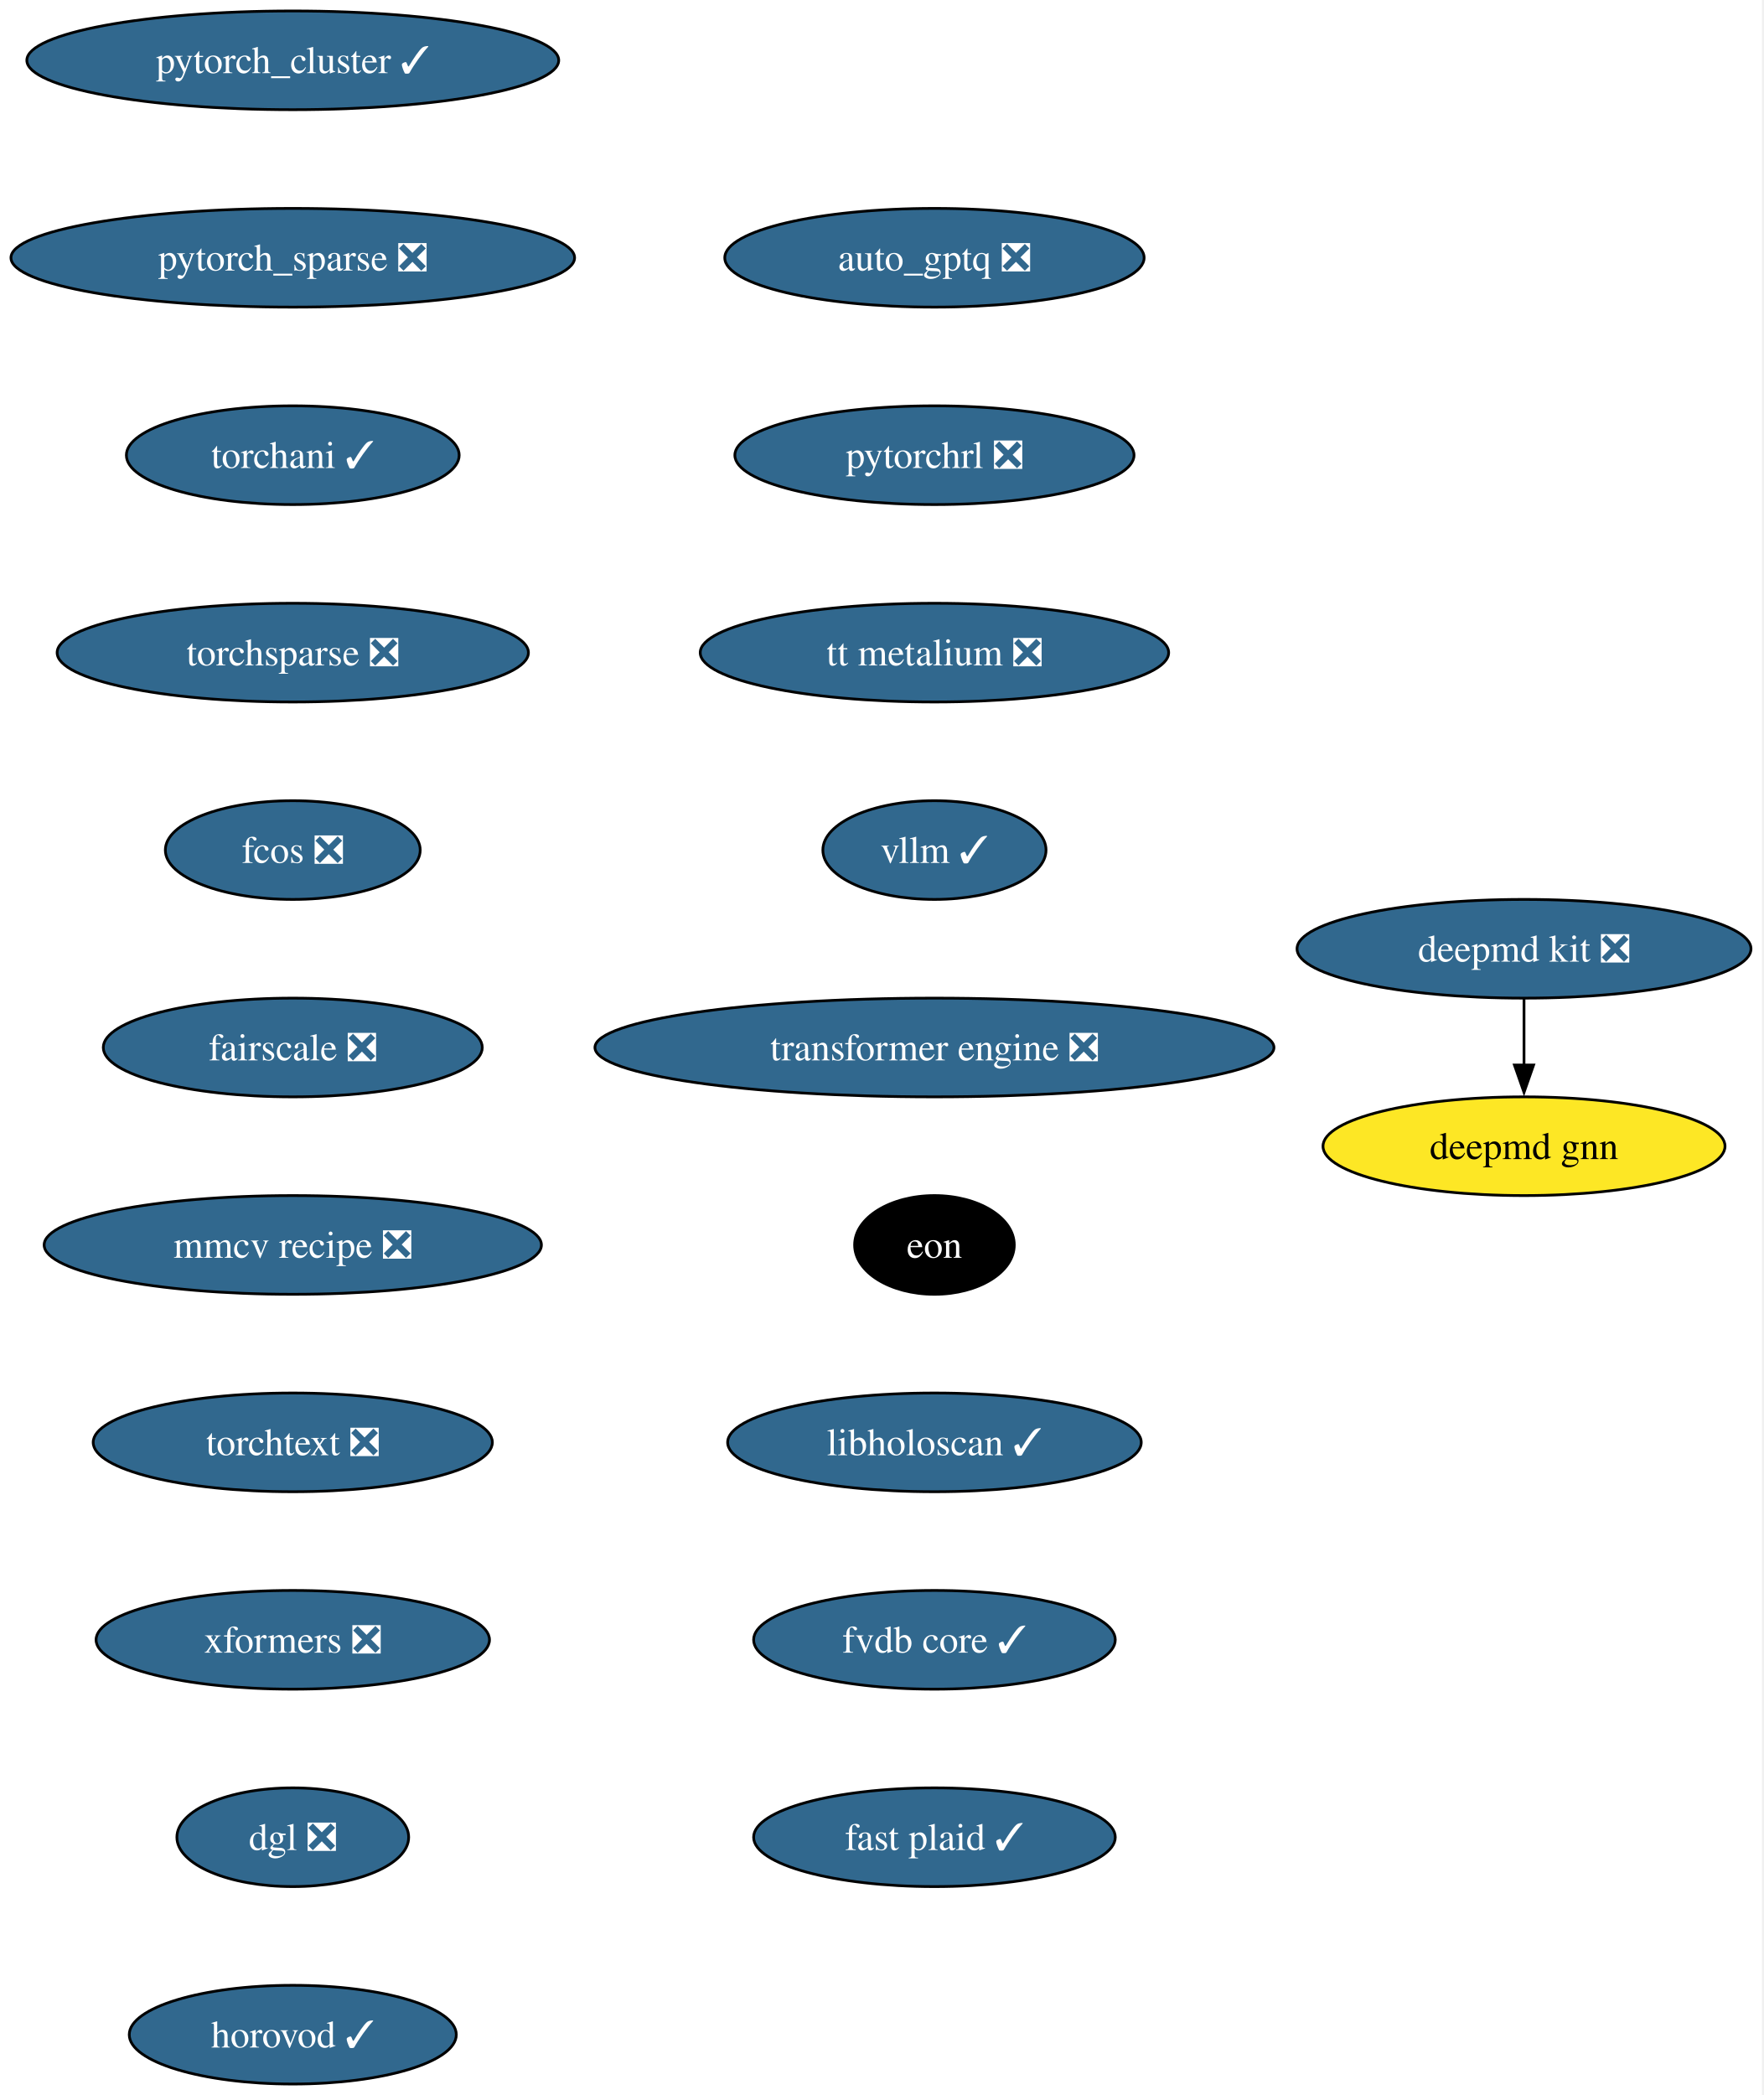
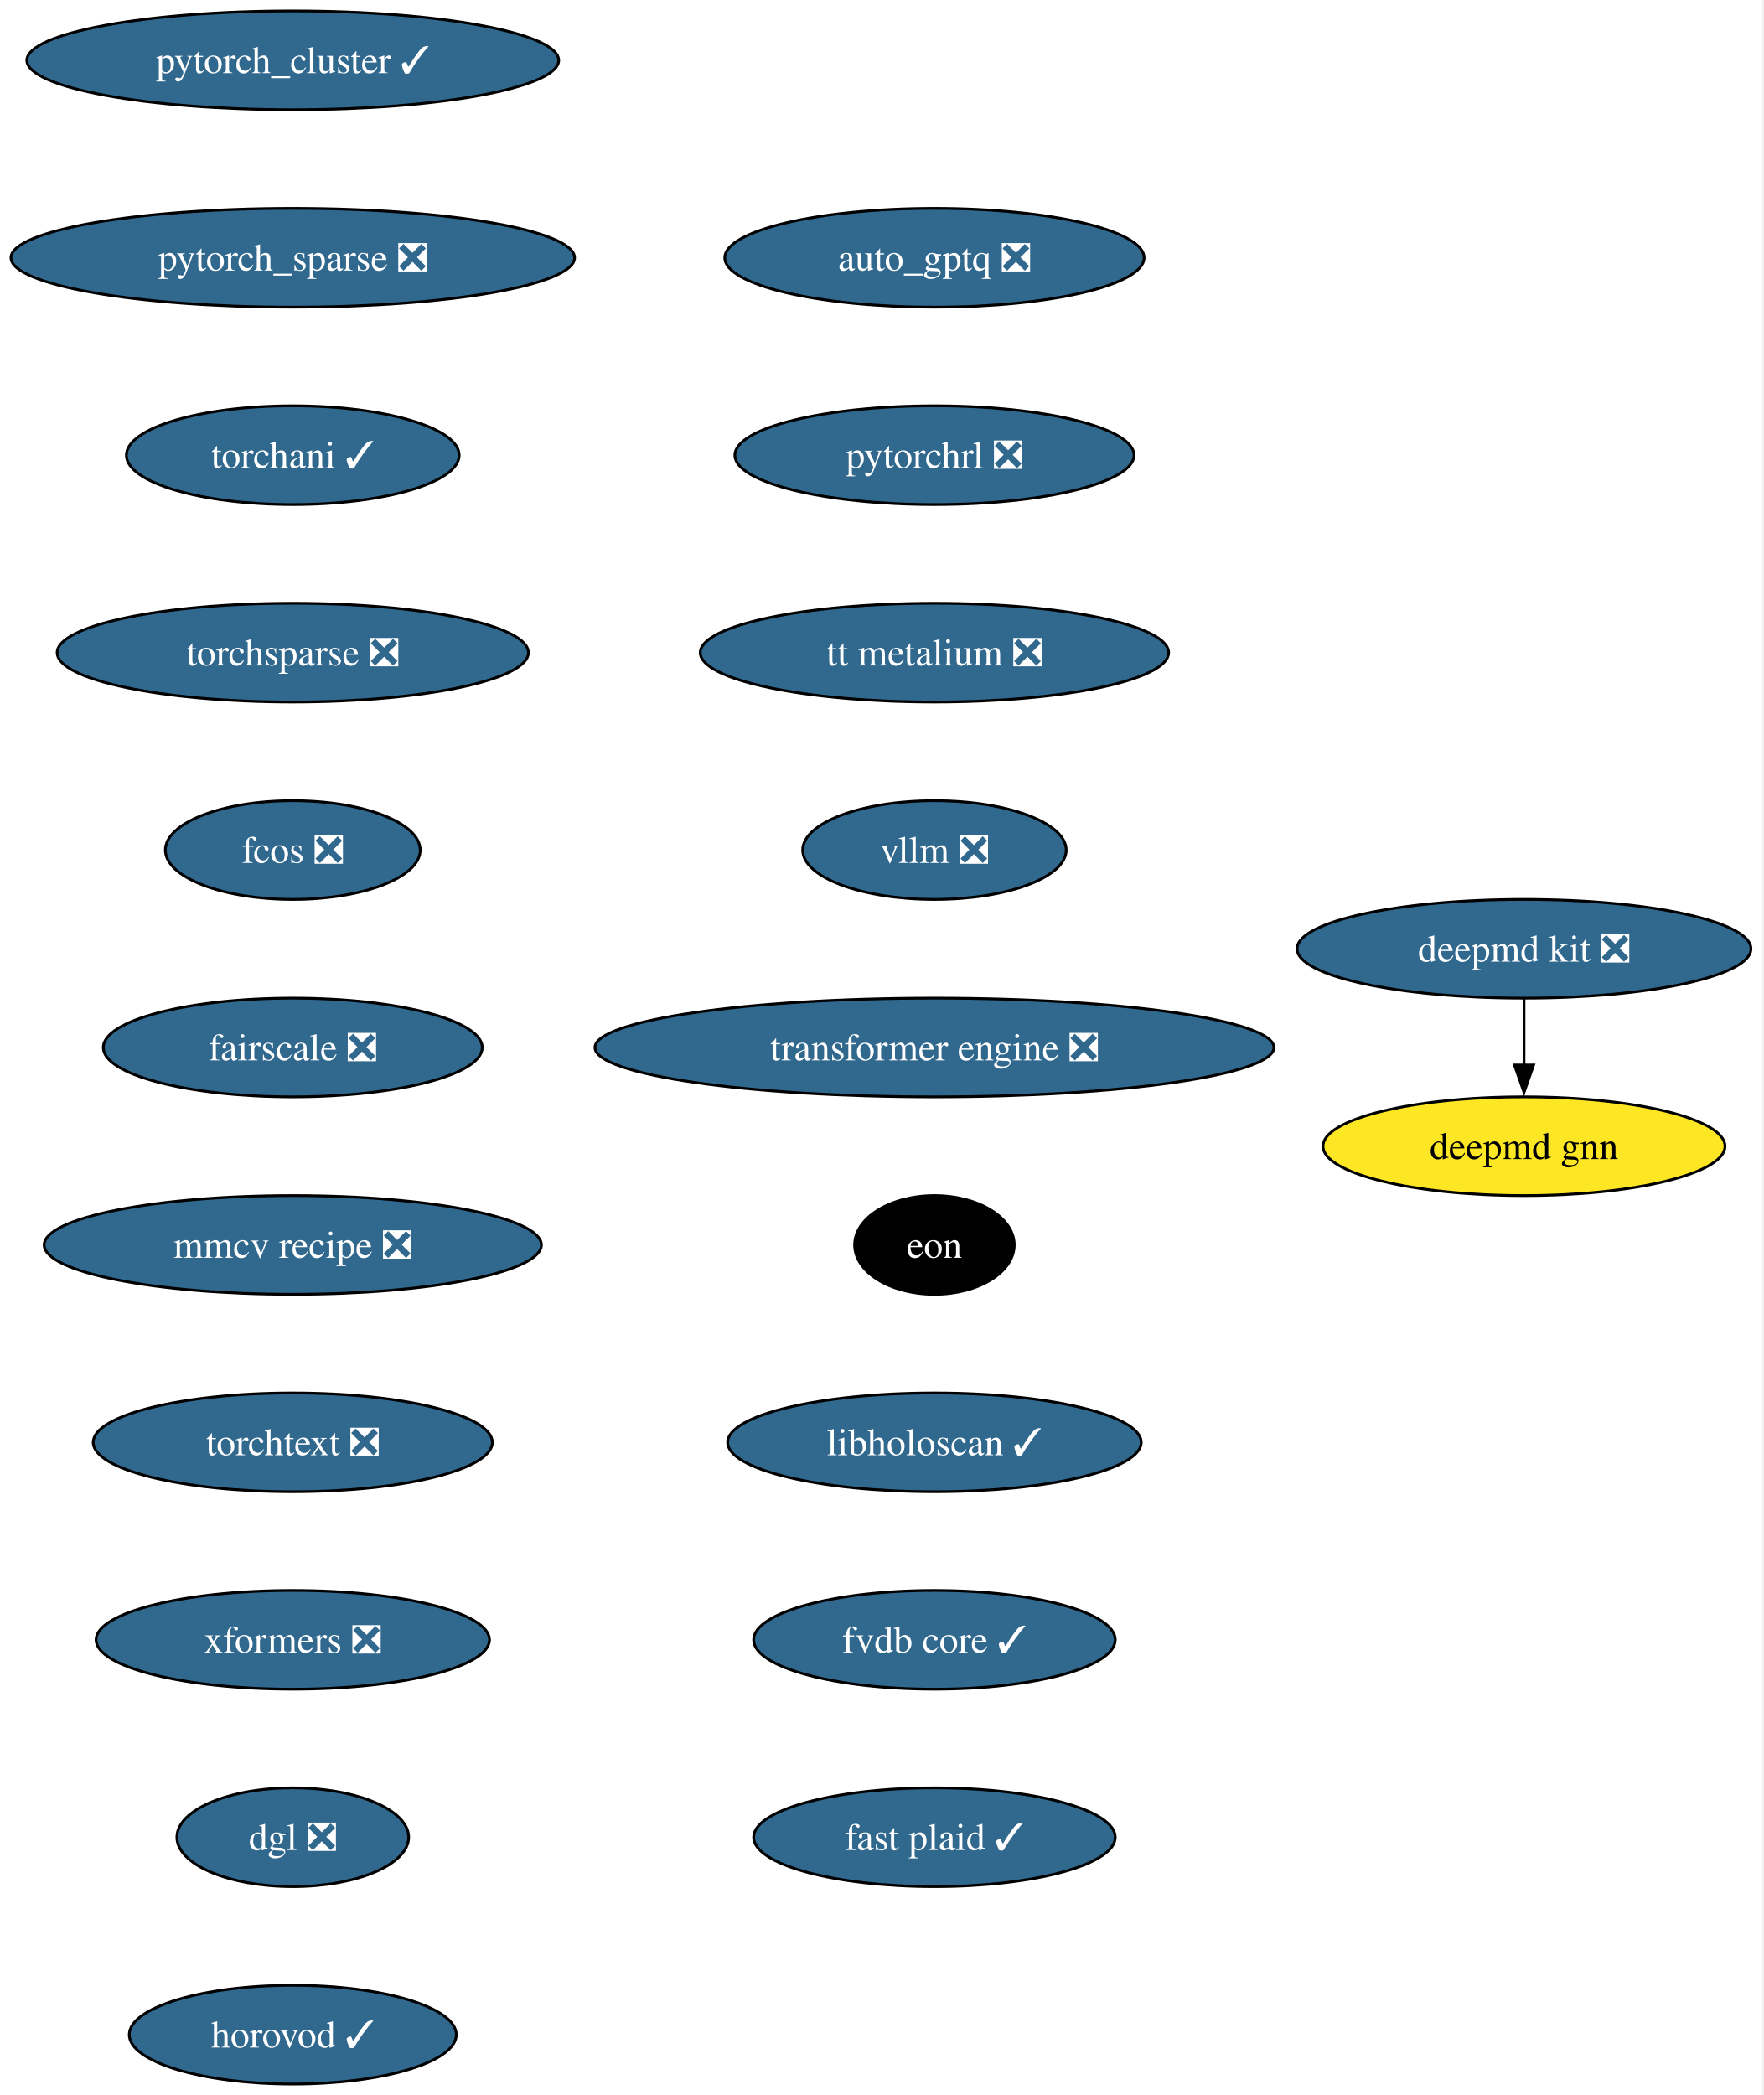
<svg xmlns="http://www.w3.org/2000/svg" xmlns:xlink="http://www.w3.org/1999/xlink" width="643pt" height="764pt" viewBox="0.00 0.00 643.00 764.00">
  <g id="graph0" class="graph" transform="scale(1 1) rotate(0) translate(4 760)">
    <polygon fill="white" stroke="none" points="-4,4 -4,-760 638.54,-760 638.54,4 -4,4" />
    <g id="node1" class="node">
      <g id="a_node1">
        <a xlink:href="https://github.com/conda-forge/deepmd-kit-feedstock/pull/134" xlink:title="deepmd kit ❎">
          <ellipse fill="#31688e" stroke="black" cx="551.77" cy="-414" rx="82.77" ry="18" />
          <text xml:space="preserve" text-anchor="middle" x="551.77" y="-409.32" font-family="Times,serif" font-size="14.00" fill="white">deepmd kit ❎</text>
        </a>
      </g>
    </g>
    <g id="node2" class="node">
      <g id="a_node2">
        <a xlink:href="https://github.com/conda-forge/deepmd-gnn-feedstock" xlink:title="deepmd gnn">
          <ellipse fill="#fde725" stroke="black" cx="551.77" cy="-342" rx="73.3" ry="18" />
          <text xml:space="preserve" text-anchor="middle" x="551.77" y="-337.32" font-family="Times,serif" font-size="14.00">deepmd gnn</text>
        </a>
      </g>
    </g>
    <g id="edge1" class="edge">
      <path fill="none" stroke="black" d="M551.77,-395.7C551.77,-388.41 551.77,-379.73 551.77,-371.54" />
      <polygon fill="black" stroke="black" points="555.27,-371.62 551.77,-361.62 548.27,-371.62 555.27,-371.62" />
    </g>
    <g id="node3" class="node">
      <g id="a_node3">
        <a xlink:href="https://github.com/conda-forge/pytorch_cluster-feedstock/pull/69" xlink:title="pytorch_cluster ✓">
          <ellipse fill="#31688e" stroke="black" cx="102.77" cy="-738" rx="96.98" ry="18" />
          <text xml:space="preserve" text-anchor="middle" x="102.77" y="-733.33" font-family="Times,serif" font-size="14.00" fill="white">pytorch_cluster ✓</text>
        </a>
      </g>
    </g>
    <g id="node4" class="node">
      <g id="a_node4">
        <a xlink:href="https://github.com/conda-forge/pytorch_sparse-feedstock/pull/80" xlink:title="pytorch_sparse ❎">
          <ellipse fill="#31688e" stroke="black" cx="102.77" cy="-666" rx="102.77" ry="18" />
          <text xml:space="preserve" text-anchor="middle" x="102.77" y="-661.33" font-family="Times,serif" font-size="14.00" fill="white">pytorch_sparse ❎</text>
        </a>
      </g>
    </g>
    <g id="node5" class="node">
      <g id="a_node5">
        <a xlink:href="https://github.com/conda-forge/torchani-feedstock/pull/63" xlink:title="torchani ✓">
          <ellipse fill="#31688e" stroke="black" cx="102.77" cy="-594" rx="60.68" ry="18" />
          <text xml:space="preserve" text-anchor="middle" x="102.77" y="-589.33" font-family="Times,serif" font-size="14.00" fill="white">torchani ✓</text>
        </a>
      </g>
    </g>
    <g id="node6" class="node">
      <g id="a_node6">
        <a xlink:href="https://github.com/conda-forge/torchsparse-feedstock/pull/48" xlink:title="torchsparse ❎">
          <ellipse fill="#31688e" stroke="black" cx="102.77" cy="-522" rx="85.93" ry="18" />
          <text xml:space="preserve" text-anchor="middle" x="102.77" y="-517.33" font-family="Times,serif" font-size="14.00" fill="white">torchsparse ❎</text>
        </a>
      </g>
    </g>
    <g id="node7" class="node">
      <g id="a_node7">
        <a xlink:href="https://github.com/conda-forge/fcos-feedstock/pull/32" xlink:title="fcos ❎">
          <ellipse fill="#31688e" stroke="black" cx="102.77" cy="-450" rx="46.47" ry="18" />
          <text xml:space="preserve" text-anchor="middle" x="102.77" y="-445.32" font-family="Times,serif" font-size="14.00" fill="white">fcos ❎</text>
        </a>
      </g>
    </g>
    <g id="node8" class="node">
      <g id="a_node8">
        <a xlink:href="https://github.com/conda-forge/fairscale-feedstock/pull/47" xlink:title="fairscale ❎">
          <ellipse fill="#31688e" stroke="black" cx="102.77" cy="-378" rx="69.1" ry="18" />
          <text xml:space="preserve" text-anchor="middle" x="102.77" y="-373.32" font-family="Times,serif" font-size="14.00" fill="white">fairscale ❎</text>
        </a>
      </g>
    </g>
    <g id="node9" class="node">
      <g id="a_node9">
        <a xlink:href="https://github.com/conda-forge/mmcv-recipe-feedstock/pull/53" xlink:title="mmcv recipe ❎">
          <ellipse fill="#31688e" stroke="black" cx="102.77" cy="-306" rx="90.67" ry="18" />
          <text xml:space="preserve" text-anchor="middle" x="102.77" y="-301.32" font-family="Times,serif" font-size="14.00" fill="white">mmcv recipe ❎</text>
        </a>
      </g>
    </g>
    <g id="node10" class="node">
      <g id="a_node10">
        <a xlink:href="https://github.com/conda-forge/torchtext-feedstock/pull/40" xlink:title="torchtext ❎">
          <ellipse fill="#31688e" stroke="black" cx="102.77" cy="-234" rx="72.78" ry="18" />
          <text xml:space="preserve" text-anchor="middle" x="102.77" y="-229.32" font-family="Times,serif" font-size="14.00" fill="white">torchtext ❎</text>
        </a>
      </g>
    </g>
    <g id="node11" class="node">
      <g id="a_node11">
        <a xlink:href="https://github.com/conda-forge/xformers-feedstock/pull/73" xlink:title="xformers ❎">
          <ellipse fill="#31688e" stroke="black" cx="102.77" cy="-162" rx="71.73" ry="18" />
          <text xml:space="preserve" text-anchor="middle" x="102.77" y="-157.32" font-family="Times,serif" font-size="14.00" fill="white">xformers ❎</text>
        </a>
      </g>
    </g>
    <g id="node12" class="node">
      <g id="a_node12">
        <a xlink:href="https://github.com/conda-forge/dgl-feedstock/pull/67" xlink:title="dgl ❎">
          <ellipse fill="#31688e" stroke="black" cx="102.77" cy="-90" rx="42.26" ry="18" />
          <text xml:space="preserve" text-anchor="middle" x="102.77" y="-85.33" font-family="Times,serif" font-size="14.00" fill="white">dgl ❎</text>
        </a>
      </g>
    </g>
    <g id="node13" class="node">
      <g id="a_node13">
        <a xlink:href="https://github.com/conda-forge/horovod-feedstock/pull/47" xlink:title="horovod ✓">
          <ellipse fill="#31688e" stroke="black" cx="102.77" cy="-18" rx="59.63" ry="18" />
          <text xml:space="preserve" text-anchor="middle" x="102.77" y="-13.32" font-family="Times,serif" font-size="14.00" fill="white">horovod ✓</text>
        </a>
      </g>
    </g>
    <g id="node14" class="node">
      <g id="a_node14">
        <a xlink:href="https://github.com/conda-forge/auto_gptq-feedstock/pull/24" xlink:title="auto_gptq ❎">
          <ellipse fill="#31688e" stroke="black" cx="336.77" cy="-666" rx="76.46" ry="18" />
          <text xml:space="preserve" text-anchor="middle" x="336.77" y="-661.33" font-family="Times,serif" font-size="14.00" fill="white">auto_gptq ❎</text>
        </a>
      </g>
    </g>
    <g id="node15" class="node">
      <g id="a_node15">
        <a xlink:href="https://github.com/conda-forge/pytorchrl-feedstock/pull/22" xlink:title="pytorchrl ❎">
          <ellipse fill="#31688e" stroke="black" cx="336.77" cy="-594" rx="72.78" ry="18" />
          <text xml:space="preserve" text-anchor="middle" x="336.77" y="-589.33" font-family="Times,serif" font-size="14.00" fill="white">pytorchrl ❎</text>
        </a>
      </g>
    </g>
    <g id="node16" class="node">
      <g id="a_node16">
        <a xlink:href="https://github.com/conda-forge/tt-metalium-feedstock/pull/24" xlink:title="tt metalium ❎">
          <ellipse fill="#31688e" stroke="black" cx="336.77" cy="-522" rx="85.41" ry="18" />
          <text xml:space="preserve" text-anchor="middle" x="336.77" y="-517.33" font-family="Times,serif" font-size="14.00" fill="white">tt metalium ❎</text>
        </a>
      </g>
    </g>
    <g id="node17" class="node">
      <g id="a_node17">
-         <a xlink:href="https://github.com/conda-forge/vllm-feedstock/pull/36" xlink:title="vllm ✓">
-           <ellipse fill="#31688e" stroke="black" cx="336.77" cy="-450" rx="40.69" ry="18" />
-           <text xml:space="preserve" text-anchor="middle" x="336.77" y="-445.32" font-family="Times,serif" font-size="14.00" fill="white">vllm ✓</text>
+         <a xlink:href="https://github.com/conda-forge/vllm-feedstock/pull/36" xlink:title="vllm ❎">
+           <ellipse fill="#31688e" stroke="black" cx="336.77" cy="-450" rx="48.05" ry="18" />
+           <text xml:space="preserve" text-anchor="middle" x="336.77" y="-445.32" font-family="Times,serif" font-size="14.00" fill="white">vllm ❎</text>
        </a>
      </g>
    </g>
    <g id="node18" class="node">
      <g id="a_node18">
        <a xlink:href="https://github.com/conda-forge/transformer-engine-feedstock/pull/41" xlink:title="transformer engine ❎">
          <ellipse fill="#31688e" stroke="black" cx="336.77" cy="-378" rx="123.81" ry="18" />
          <text xml:space="preserve" text-anchor="middle" x="336.77" y="-373.32" font-family="Times,serif" font-size="14.00" fill="white">transformer engine ❎</text>
        </a>
      </g>
    </g>
    <g id="node19" class="node">
      <g id="a_node19">
        <a xlink:href="https://github.com/conda-forge/eon-feedstock" xlink:title="eon">
          <ellipse fill="#000000" stroke="black" cx="336.77" cy="-306" rx="29.11" ry="18" />
          <text xml:space="preserve" text-anchor="middle" x="336.77" y="-301.32" font-family="Times,serif" font-size="14.00" fill="white">eon</text>
        </a>
      </g>
    </g>
    <g id="node20" class="node">
      <g id="a_node20">
        <a xlink:href="https://github.com/conda-forge/libholoscan-feedstock/pull/14" xlink:title="libholoscan ✓">
          <ellipse fill="#31688e" stroke="black" cx="336.77" cy="-234" rx="75.41" ry="18" />
          <text xml:space="preserve" text-anchor="middle" x="336.77" y="-229.32" font-family="Times,serif" font-size="14.00" fill="white">libholoscan ✓</text>
        </a>
      </g>
    </g>
    <g id="node21" class="node">
      <g id="a_node21">
        <a xlink:href="https://github.com/conda-forge/fvdb-core-feedstock/pull/38" xlink:title="fvdb core ✓">
          <ellipse fill="#31688e" stroke="black" cx="336.77" cy="-162" rx="65.94" ry="18" />
          <text xml:space="preserve" text-anchor="middle" x="336.77" y="-157.32" font-family="Times,serif" font-size="14.00" fill="white">fvdb core ✓</text>
        </a>
      </g>
    </g>
    <g id="node22" class="node">
      <g id="a_node22">
        <a xlink:href="https://github.com/conda-forge/fast-plaid-feedstock/pull/4" xlink:title="fast plaid ✓">
          <ellipse fill="#31688e" stroke="black" cx="336.77" cy="-90" rx="65.94" ry="18" />
          <text xml:space="preserve" text-anchor="middle" x="336.77" y="-85.33" font-family="Times,serif" font-size="14.00" fill="white">fast plaid ✓</text>
        </a>
      </g>
    </g>
  </g>
</svg>
